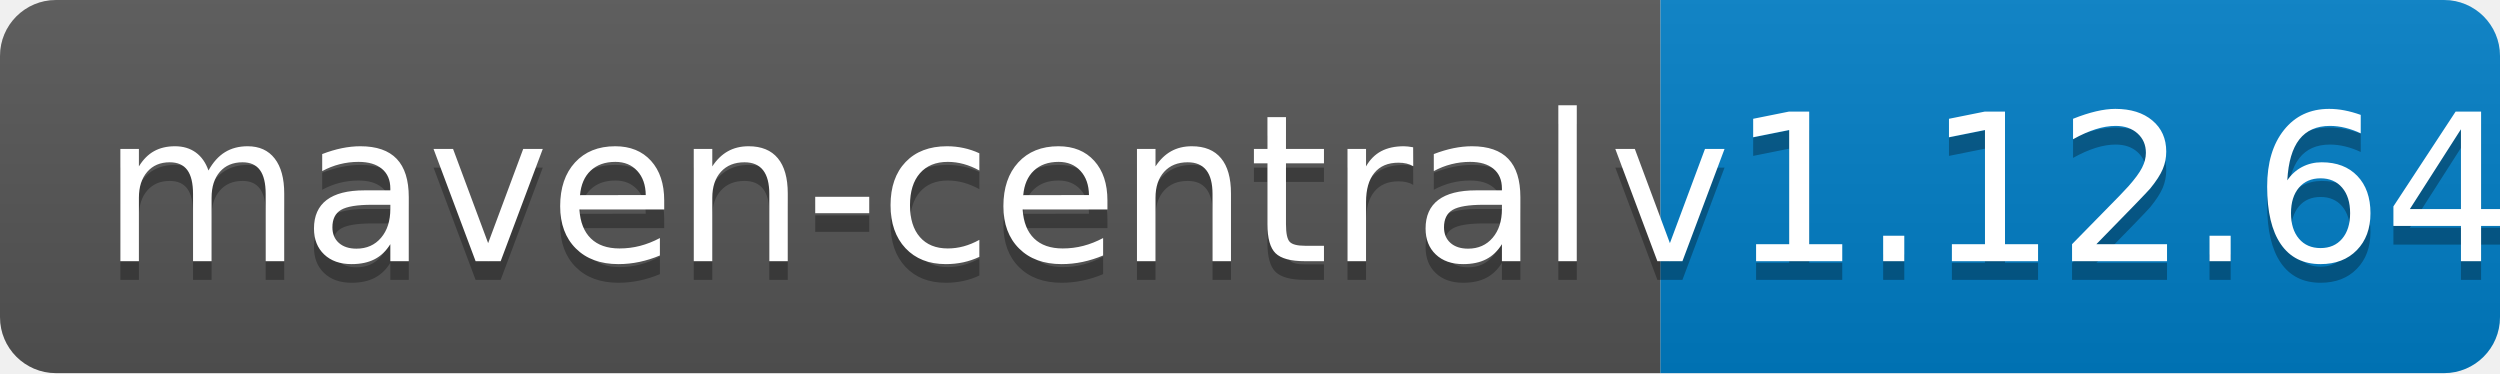
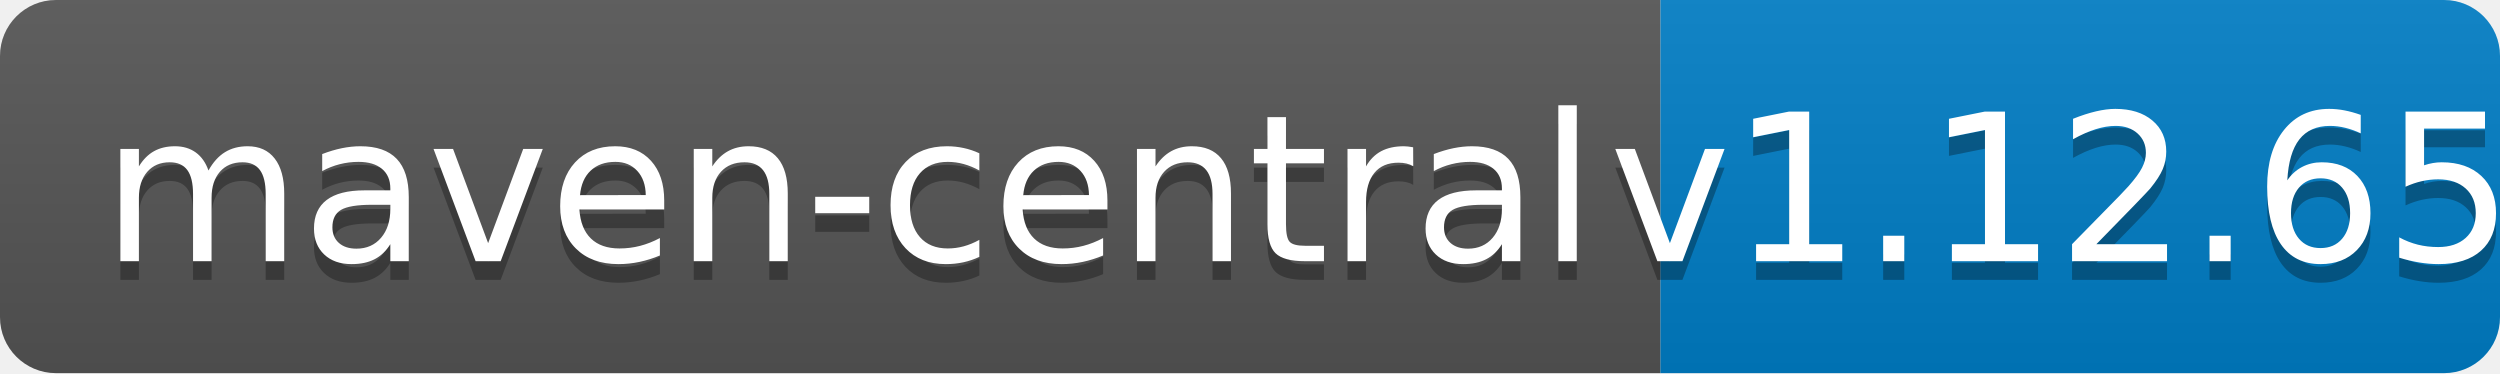
<svg xmlns="http://www.w3.org/2000/svg" width="134" height="20">
  <linearGradient id="b" x2="0" y2="100%">
    <stop offset="0" stop-color="#bbb" stop-opacity=".1" />
    <stop offset="1" stop-opacity=".1" />
  </linearGradient>
  <clipPath id="a">
    <rect width="134" height="20" rx="3" fill="#fff" />
  </clipPath>
  <g clip-path="url(#a)">
    <path fill="#555" d="M0 0h89v20H0z" />
    <path fill="#007ec6" d="M89 0h45v20H89z" />
    <path fill="url(#b)" d="M0 0h134v20H0z" />
  </g>
  <g fill="#fff" text-anchor="middle" font-family="DejaVu Sans,Verdana,Geneva,sans-serif" font-size="110">
    <text x="455" y="150" fill="#010101" fill-opacity=".3" transform="scale(.1)" textLength="790">maven-central</text>
    <text x="455" y="140" transform="scale(.1)" textLength="790">maven-central</text>
-     <text x="1105" y="150" fill="#010101" fill-opacity=".3" transform="scale(.1)" textLength="350">v1.12.64</text>
-     <text x="1105" y="140" transform="scale(.1)" textLength="350">v1.12.64</text>
+     <text x="1105" y="150" fill="#010101" fill-opacity=".3" transform="scale(.1)" textLength="350">v1.12.65</text>
+     <text x="1105" y="140" transform="scale(.1)" textLength="350">v1.12.65</text>
  </g>
</svg>
